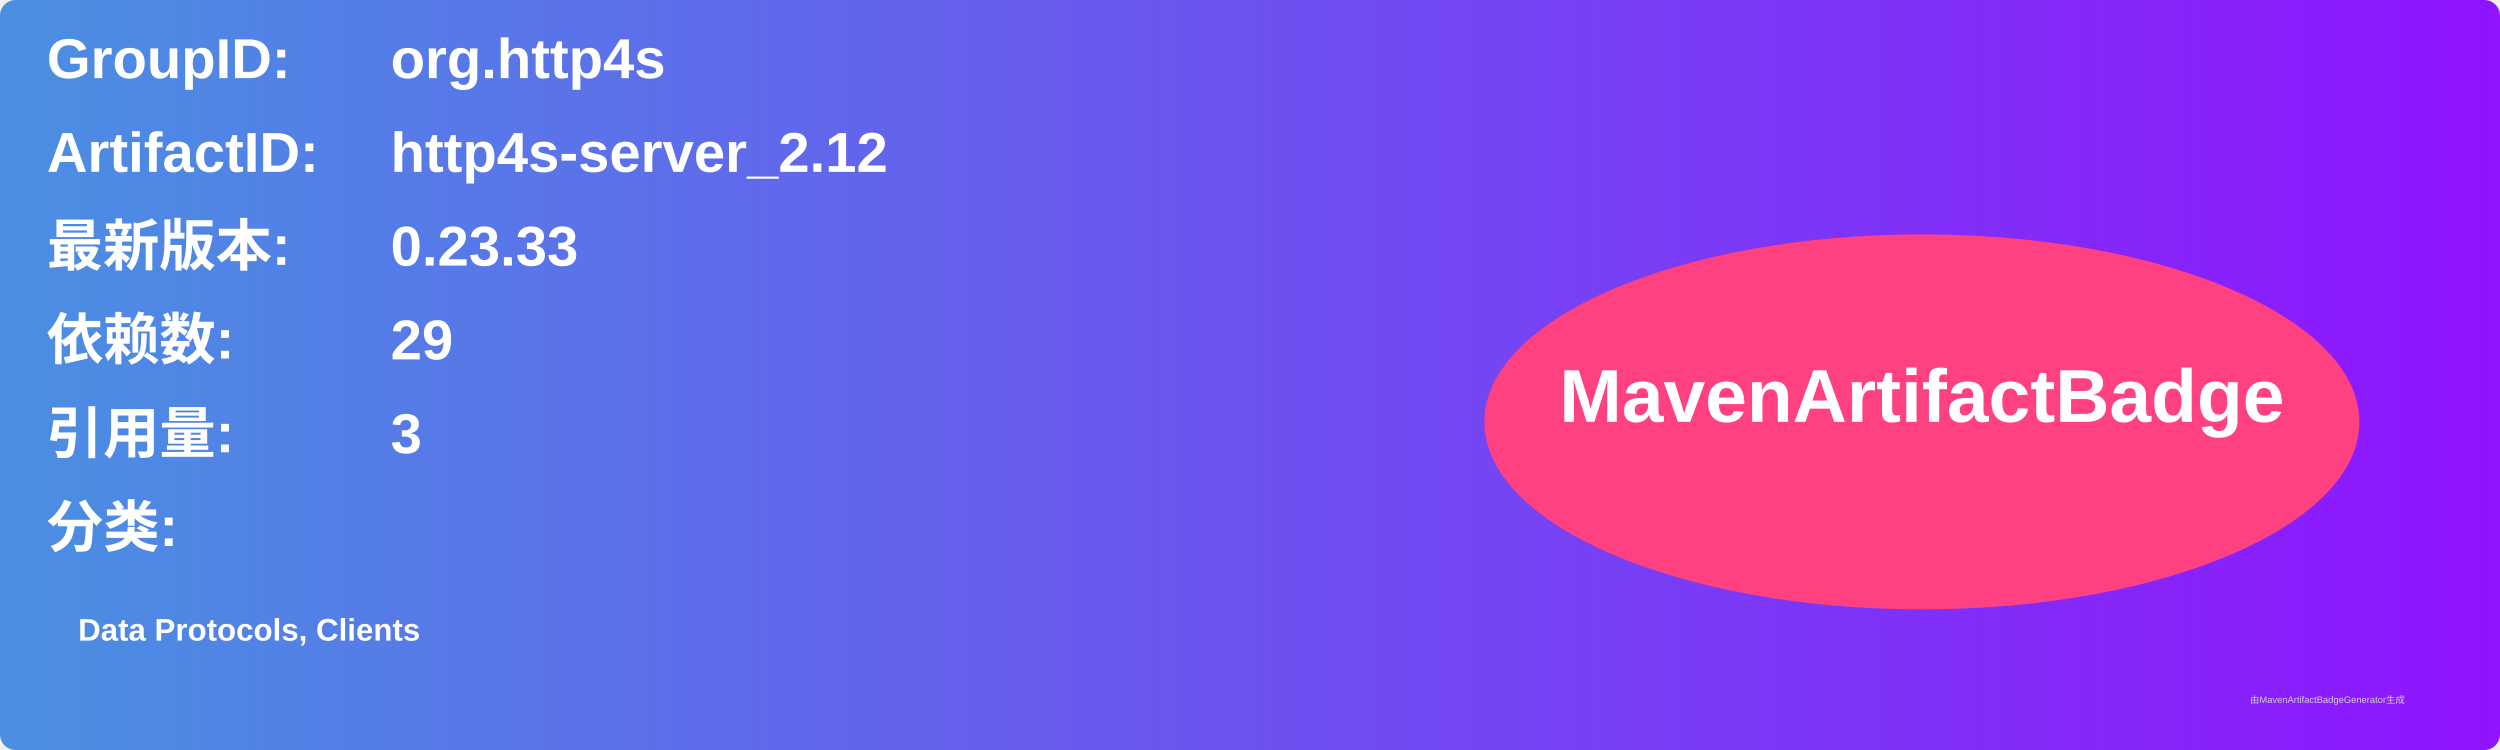
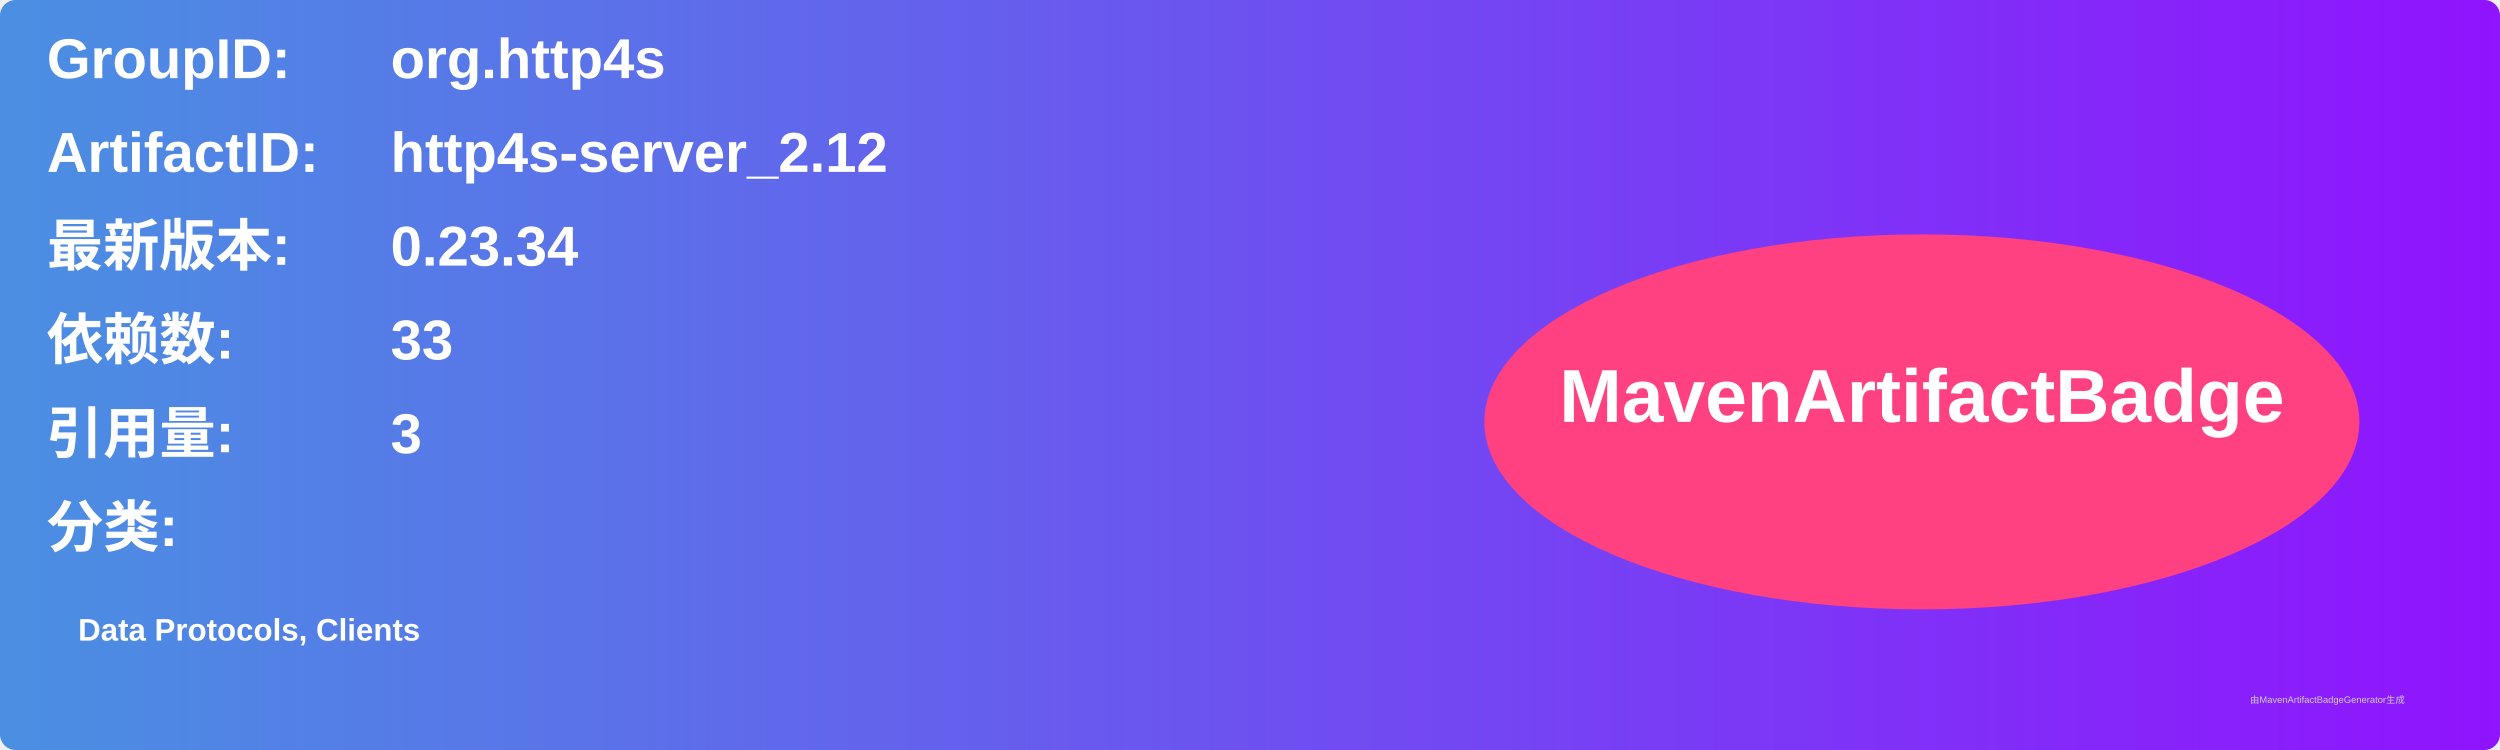
<svg xmlns="http://www.w3.org/2000/svg" width="800" height="240" viewBox="0 0 800 240">
  <linearGradient id="grad" x1="0%" y1="0%" x2="100%" y2="0%">
    <stop offset="0%" stop-color="#4a90e2" />
    <stop offset="100%" stop-color="#9013fe" />
  </linearGradient>
  <rect width="100%" height="100%" rx="5" ry="5" fill="url(#grad)" />
  <g transform="translate(15, 15)">
    <text x="0" y="10" font-family="Arial" font-size="18" fill="white" font-weight="bold" width="260">GroupID:</text>
    <text x="110" y="10" font-family="Arial" font-size="18" fill="white" font-weight="bold" width="460">org.http4s</text>
    <text x="0" y="40" font-family="Arial" font-size="18" fill="white" font-weight="bold" width="260">ArtifactID:</text>
    <text x="110" y="40" font-family="Arial" font-size="18" fill="white" font-weight="bold" width="460">http4s-server_2.12</text>
    <text x="0" y="70" font-family="Arial" font-size="18" fill="white" font-weight="bold">最新版本:</text>
    <text x="110" y="70" font-family="Arial" font-size="18" fill="white" font-weight="bold">
-       <tspan font-weight="bold">0.23.33</tspan>
+       <tspan font-weight="bold">0.23.34</tspan>
    </text>
    <text x="0" y="100" font-family="Arial" font-size="18" fill="white" font-weight="bold">依赖数: </text>
    <text x="110" y="100" font-family="Arial" font-size="18" fill="white">
-       <tspan font-weight="bold">29</tspan>
+       <tspan font-weight="bold">33</tspan>
    </text>
    <text x="0" y="130" font-family="Arial" font-size="18" fill="white" font-weight="bold">引用量: </text>
    <text x="110" y="130" font-family="Arial" font-size="18" fill="white">
      <tspan font-weight="bold">3</tspan>
    </text>
    <text x="0" y="160" font-family="Arial" font-size="18" fill="white" font-weight="bold">分类:</text>
    <text x="10" y="190" font-family="Arial" font-size="10" fill="white">
      <tspan font-weight="bold">Data Protocols, Clients</tspan>
    </text>
    <ellipse cx="600" cy="120" rx="140" ry="60" fill="#ff4081" />
    <text x="600" y="120" text-anchor="middle" font-family="Arial" font-size="24" fill="white" font-weight="bold">MavenArtifactBadge</text>
  </g>
  <text x="720" y="225" font-family="Arial" font-size="3" fill="#d0d0d0">由MavenArtifactBadgeGenerator生成</text>
</svg>
